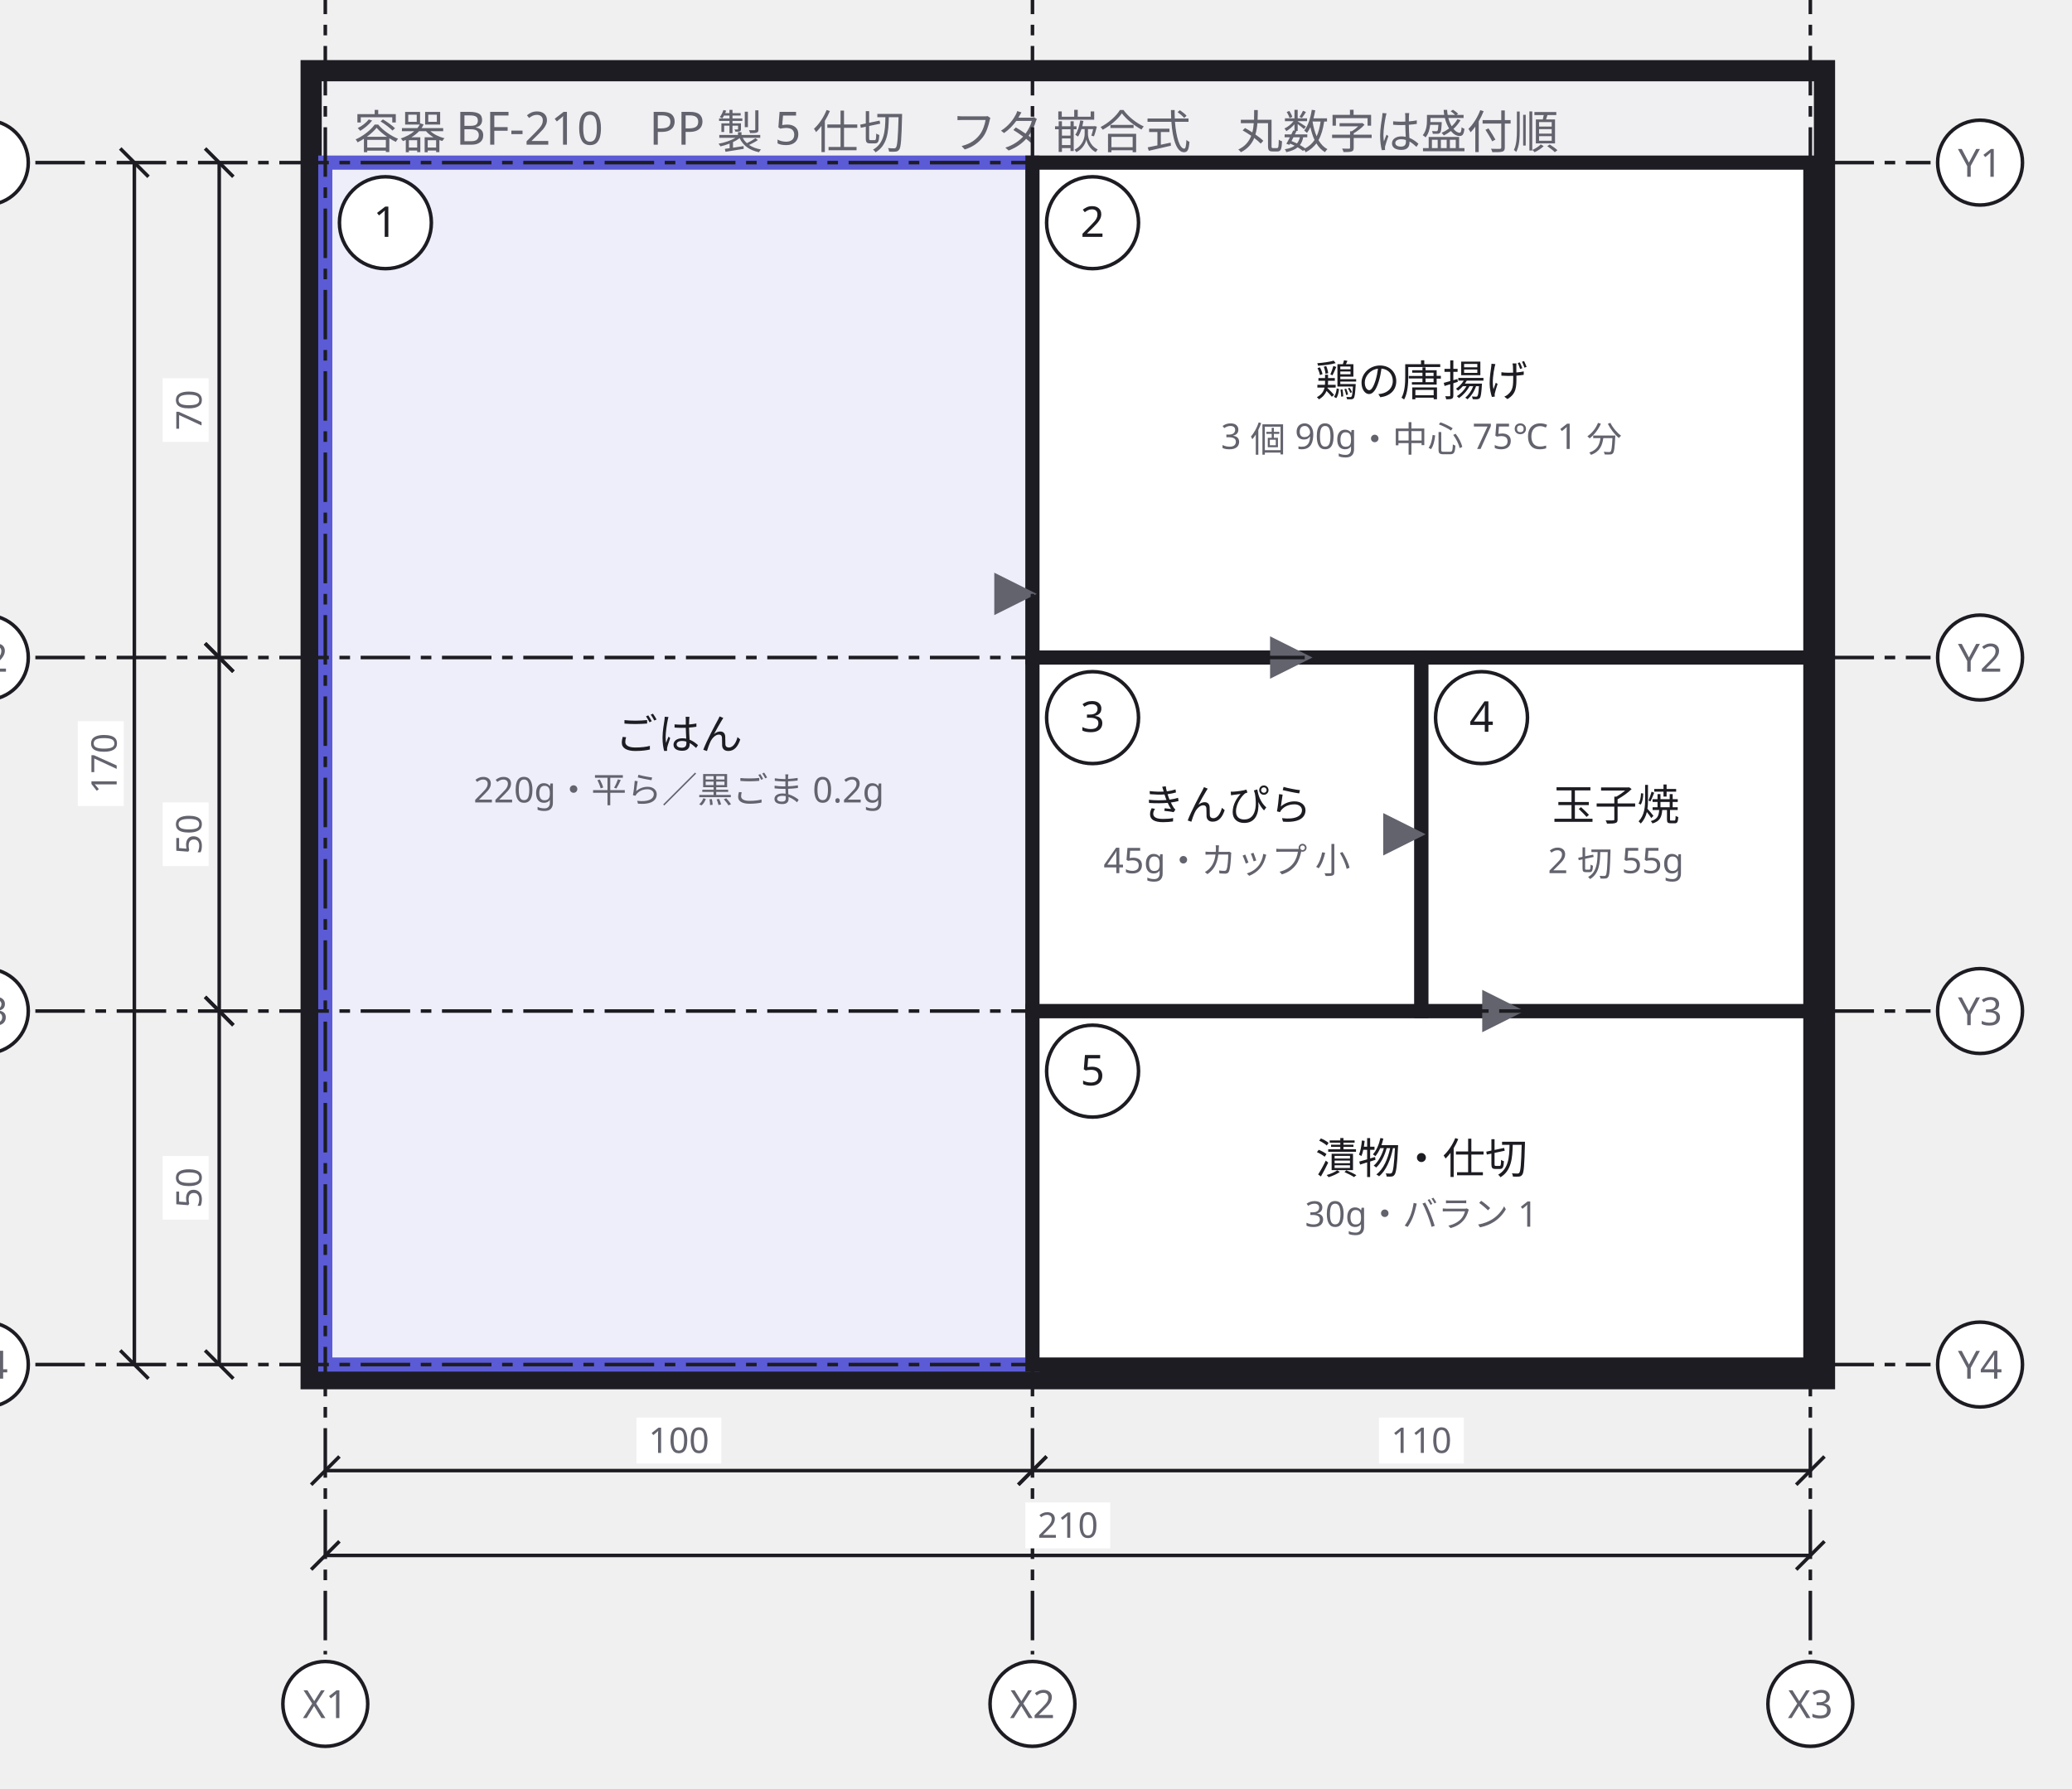
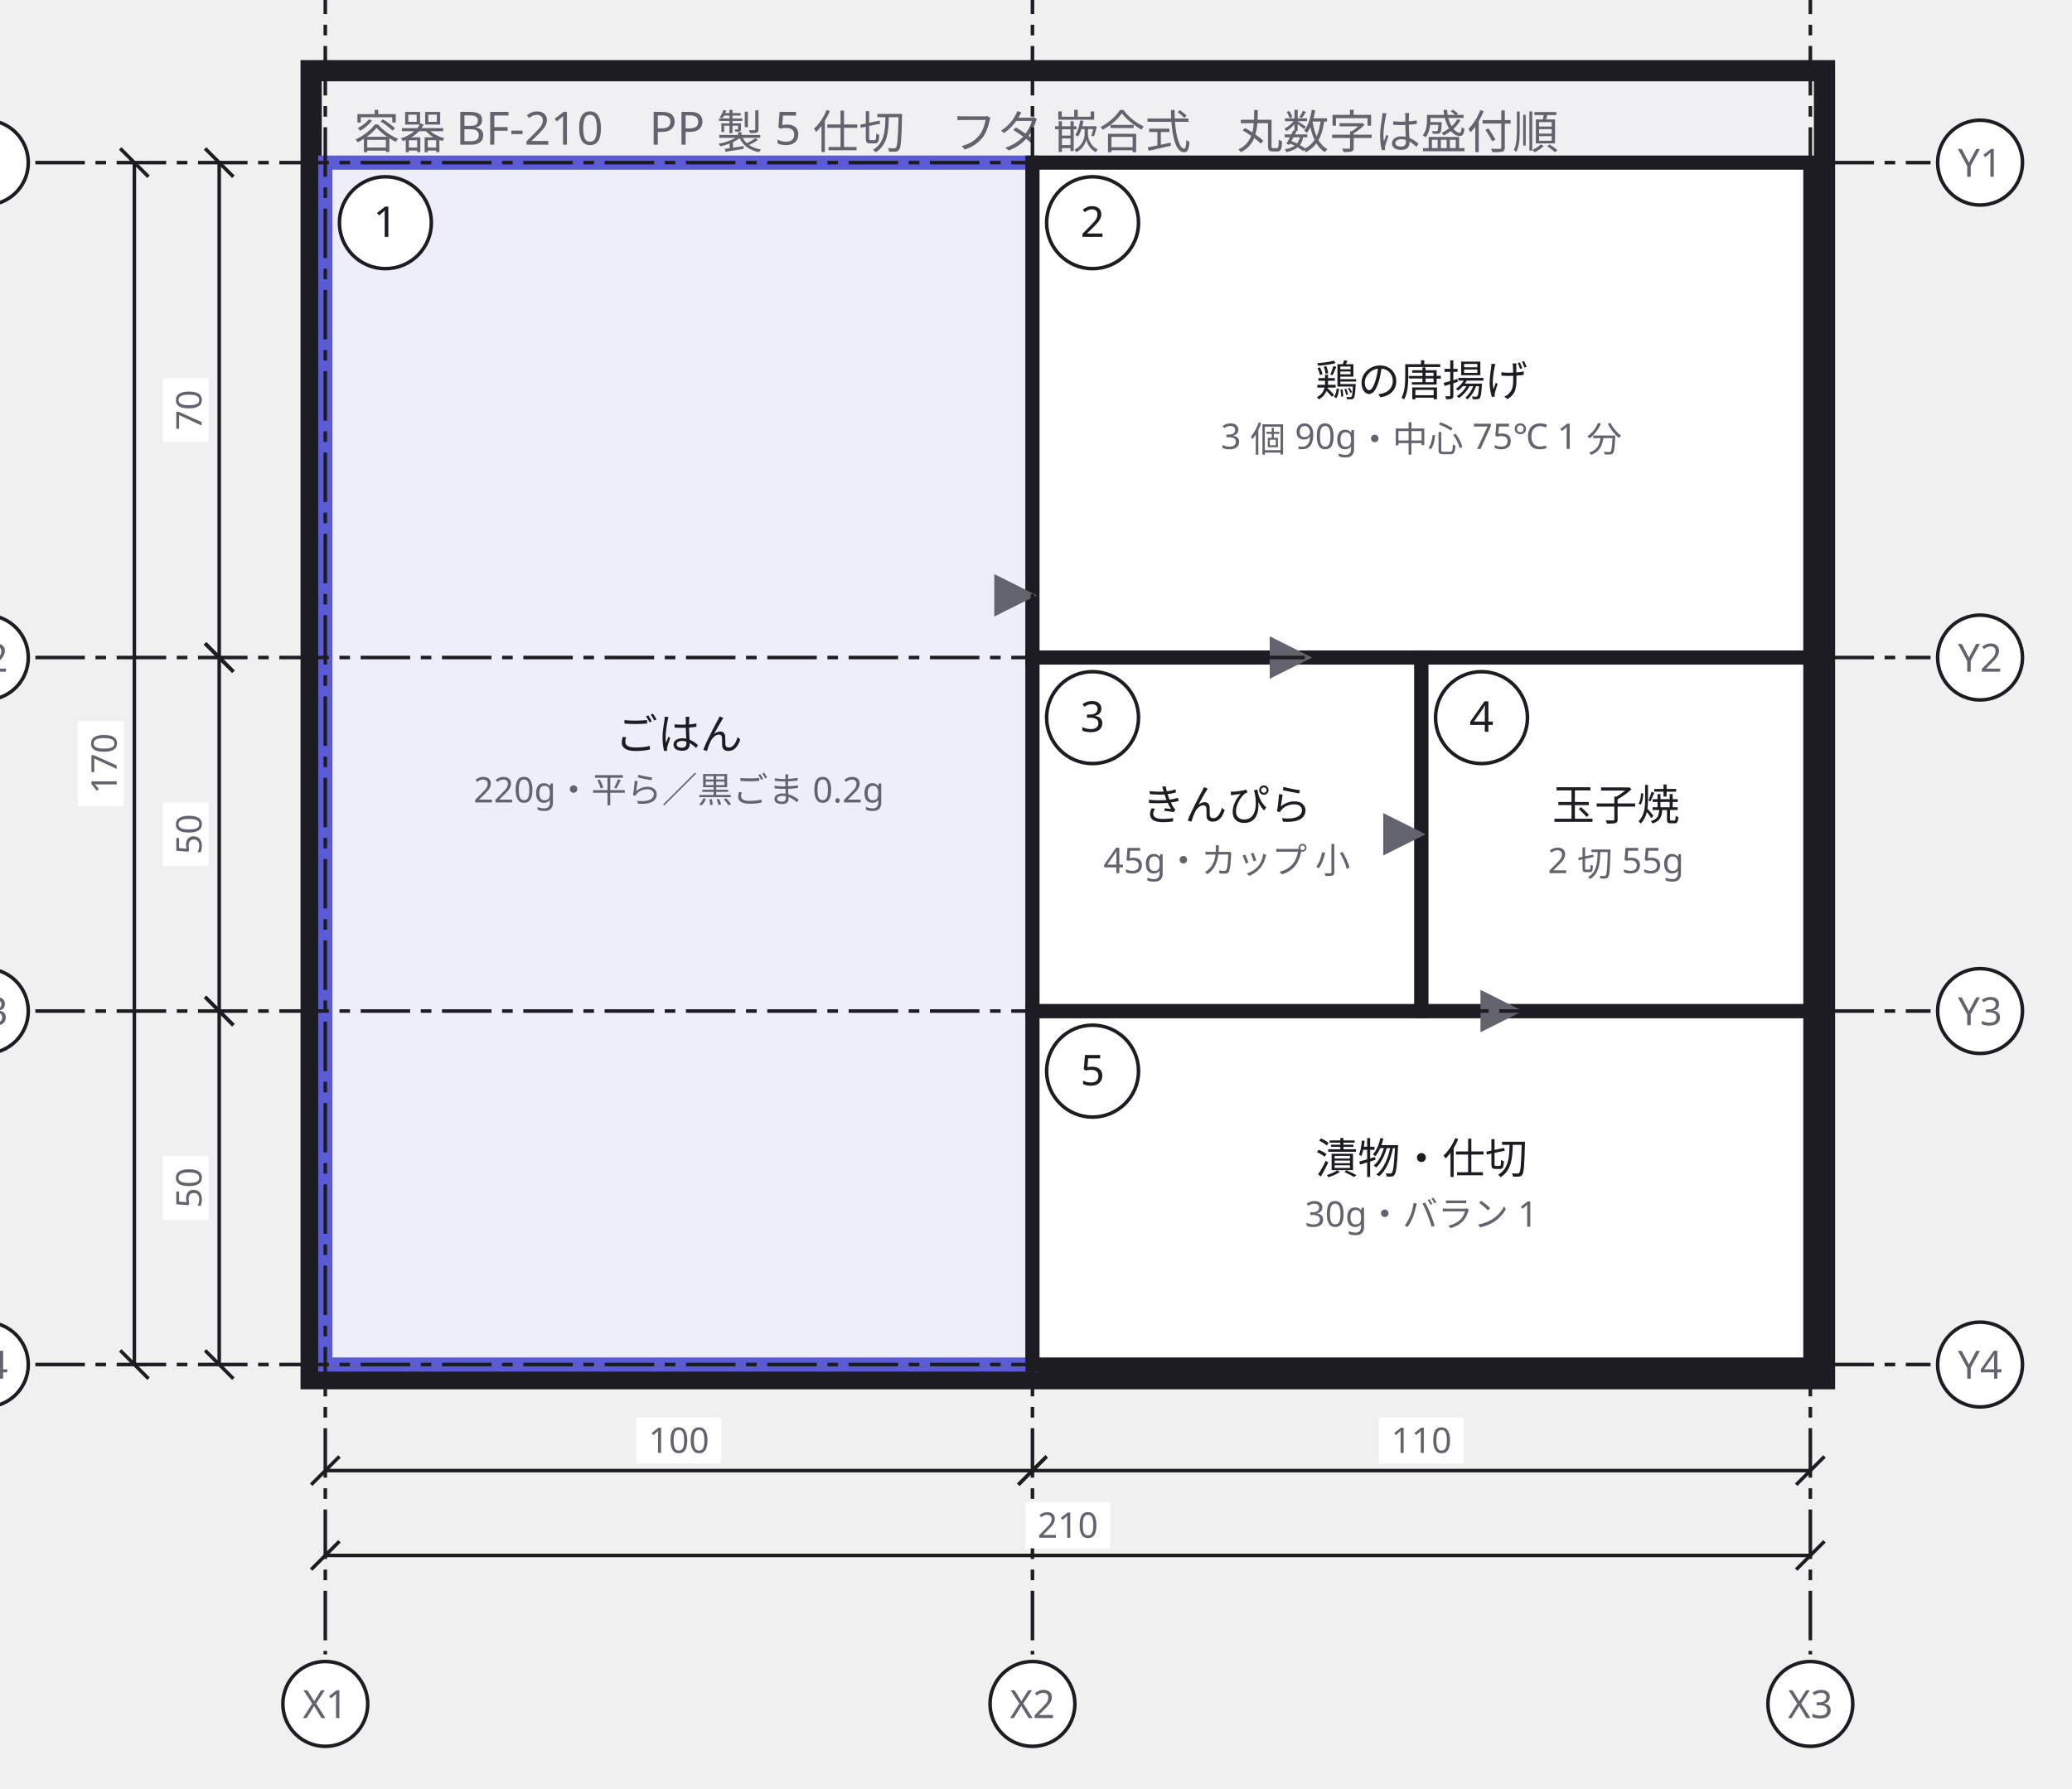
<svg xmlns="http://www.w3.org/2000/svg" width="586" height="506" viewBox="0 0 586 506">
  <defs>
    <marker id="arrow" viewBox="0 0 10 10" refX="9" refY="5" markerWidth="6" markerHeight="6" orient="auto">
      <path d="M 0 0 L 10 5 L 0 10 z" fill="#63636e" />
    </marker>
  </defs>
  <g data-group="yoki">
    <rect x="88" y="20" width="428" height="370" fill="#f0f0f3" stroke="#1c1c22" stroke-width="6" />
    <text x="100" y="42" font-family="sans-serif" font-size="13" fill="#63636e">容器 BF-210　PP 製 5 仕切　フタ 嵌合式　丸数字は盛付順</text>
  </g>
  <g data-node="gohan" data-pinned="false" data-appearance="primary" data-shape="rect">
    <rect x="92" y="46" width="200" height="340" fill="#eeeefb" stroke="#5b5bd6" stroke-width="4" />
    <text x="192" y="212" text-anchor="middle" font-family="sans-serif" font-size="12" fill="#1c1c22">ごはん</text>
    <text x="192" y="227" text-anchor="middle" font-family="sans-serif" font-size="10" fill="#63636e">220g・平ら／黒ごま 0.2g</text>
  </g>
  <g data-node="shusai" data-pinned="false" data-shape="rect">
    <rect x="292" y="46" width="220" height="140" fill="#ffffff" stroke="#1c1c22" stroke-width="4" />
    <text x="402" y="112" text-anchor="middle" font-family="sans-serif" font-size="12" fill="#1c1c22">鶏の唐揚げ</text>
    <text x="402" y="127" text-anchor="middle" font-family="sans-serif" font-size="10" fill="#63636e">3 個 90g・中心 75℃ 1 分</text>
  </g>
  <g data-node="tsukemono" data-pinned="false" data-shape="rect">
    <rect x="292" y="286" width="220" height="100" fill="#ffffff" stroke="#1c1c22" stroke-width="4" />
    <text x="402" y="332" text-anchor="middle" font-family="sans-serif" font-size="12" fill="#1c1c22">漬物・仕切</text>
    <text x="402" y="347" text-anchor="middle" font-family="sans-serif" font-size="10" fill="#63636e">30g・バラン 1</text>
  </g>
  <g data-node="fuku1" data-pinned="false" data-shape="rect">
    <rect x="292" y="186" width="110" height="100" fill="#ffffff" stroke="#1c1c22" stroke-width="4" />
    <text x="347" y="232" text-anchor="middle" font-family="sans-serif" font-size="12" fill="#1c1c22">きんぴら</text>
    <text x="347" y="247" text-anchor="middle" font-family="sans-serif" font-size="10" fill="#63636e">45g・カップ 小</text>
  </g>
  <g data-node="fuku2" data-pinned="false" data-shape="rect">
    <rect x="402" y="186" width="110" height="100" fill="#ffffff" stroke="#1c1c22" stroke-width="4" />
    <text x="457" y="232" text-anchor="middle" font-family="sans-serif" font-size="12" fill="#1c1c22">玉子焼</text>
    <text x="457" y="247" text-anchor="middle" font-family="sans-serif" font-size="10" fill="#63636e">2 切 55g</text>
  </g>
  <g data-node="m1" data-pinned="false" data-shape="rect">
    <circle cx="109" cy="63" r="13" fill="#ffffff" stroke="#1c1c22" stroke-width="1" />
    <text x="109" y="67" text-anchor="middle" font-family="sans-serif" font-size="12" fill="#1c1c22">1</text>
  </g>
  <g data-node="m2" data-pinned="false" data-shape="rect">
    <circle cx="309" cy="63" r="13" fill="#ffffff" stroke="#1c1c22" stroke-width="1" />
    <text x="309" y="67" text-anchor="middle" font-family="sans-serif" font-size="12" fill="#1c1c22">2</text>
  </g>
  <g data-node="m3" data-pinned="false" data-shape="rect">
    <circle cx="309" cy="203" r="13" fill="#ffffff" stroke="#1c1c22" stroke-width="1" />
    <text x="309" y="207" text-anchor="middle" font-family="sans-serif" font-size="12" fill="#1c1c22">3</text>
  </g>
  <g data-node="m4" data-pinned="false" data-shape="rect">
    <circle cx="419" cy="203" r="13" fill="#ffffff" stroke="#1c1c22" stroke-width="1" />
    <text x="419" y="207" text-anchor="middle" font-family="sans-serif" font-size="12" fill="#1c1c22">4</text>
  </g>
  <g data-node="m5" data-pinned="false" data-shape="rect">
    <circle cx="309" cy="303" r="13" fill="#ffffff" stroke="#1c1c22" stroke-width="1" />
    <text x="309" y="307" text-anchor="middle" font-family="sans-serif" font-size="12" fill="#1c1c22">5</text>
  </g>
  <g data-edge="gohan&gt;shusai" data-pinned="false">
-     <path d="M 292 168 L 292 168" fill="none" stroke="#63636e" stroke-width="2" marker-end="url(#arrow)" />
+     <path d="M 292 168.4 L 292 168.4" fill="none" stroke="#63636e" stroke-width="2" marker-end="url(#arrow)" />
  </g>
  <g data-edge="shusai&gt;fuku1" data-pinned="false">
-     <path d="M 370 186 L 370 186" fill="none" stroke="#63636e" stroke-width="2" marker-end="url(#arrow)" />
+     <path d="M 369.9 186 L 369.9 186" fill="none" stroke="#63636e" stroke-width="2" marker-end="url(#arrow)" />
  </g>
  <g data-edge="fuku1&gt;fuku2" data-pinned="false">
    <path d="M 402 236 L 402 236" fill="none" stroke="#63636e" stroke-width="2" marker-end="url(#arrow)" />
  </g>
  <g data-edge="fuku2&gt;tsukemono" data-pinned="false">
-     <path d="M 430 286 L 430 286" fill="none" stroke="#63636e" stroke-width="2" marker-end="url(#arrow)" />
+     <path d="M 429.5 286 L 429.5 286" fill="none" stroke="#63636e" stroke-width="2" marker-end="url(#arrow)" />
  </g>
  <g data-grid="true">
    <line x1="92" y1="-10" x2="92" y2="468" stroke="#1c1c22" stroke-width="1" stroke-dasharray="14 3 3 3" />
    <circle cx="92" cy="-24" r="12" fill="#ffffff" stroke="#1c1c22" />
    <text x="92" y="-20" text-anchor="middle" font-family="sans-serif" font-size="11" fill="#63636e">X1</text>
    <circle cx="92" cy="482" r="12" fill="#ffffff" stroke="#1c1c22" />
    <text x="92" y="486" text-anchor="middle" font-family="sans-serif" font-size="11" fill="#63636e">X1</text>
    <line x1="292" y1="-10" x2="292" y2="468" stroke="#1c1c22" stroke-width="1" stroke-dasharray="14 3 3 3" />
    <circle cx="292" cy="-24" r="12" fill="#ffffff" stroke="#1c1c22" />
    <text x="292" y="-20" text-anchor="middle" font-family="sans-serif" font-size="11" fill="#63636e">X2</text>
    <circle cx="292" cy="482" r="12" fill="#ffffff" stroke="#1c1c22" />
    <text x="292" y="486" text-anchor="middle" font-family="sans-serif" font-size="11" fill="#63636e">X2</text>
    <line x1="512" y1="-10" x2="512" y2="468" stroke="#1c1c22" stroke-width="1" stroke-dasharray="14 3 3 3" />
    <circle cx="512" cy="-24" r="12" fill="#ffffff" stroke="#1c1c22" />
    <text x="512" y="-20" text-anchor="middle" font-family="sans-serif" font-size="11" fill="#63636e">X3</text>
    <circle cx="512" cy="482" r="12" fill="#ffffff" stroke="#1c1c22" />
    <text x="512" y="486" text-anchor="middle" font-family="sans-serif" font-size="11" fill="#63636e">X3</text>
    <line x1="10" y1="46" x2="546" y2="46" stroke="#1c1c22" stroke-width="1" stroke-dasharray="14 3 3 3" />
    <circle cx="-4" cy="46" r="12" fill="#ffffff" stroke="#1c1c22" />
    <text x="-4" y="50" text-anchor="middle" font-family="sans-serif" font-size="11" fill="#63636e">Y1</text>
    <circle cx="560" cy="46" r="12" fill="#ffffff" stroke="#1c1c22" />
    <text x="560" y="50" text-anchor="middle" font-family="sans-serif" font-size="11" fill="#63636e">Y1</text>
    <line x1="10" y1="186" x2="546" y2="186" stroke="#1c1c22" stroke-width="1" stroke-dasharray="14 3 3 3" />
    <circle cx="-4" cy="186" r="12" fill="#ffffff" stroke="#1c1c22" />
    <text x="-4" y="190" text-anchor="middle" font-family="sans-serif" font-size="11" fill="#63636e">Y2</text>
    <circle cx="560" cy="186" r="12" fill="#ffffff" stroke="#1c1c22" />
    <text x="560" y="190" text-anchor="middle" font-family="sans-serif" font-size="11" fill="#63636e">Y2</text>
    <line x1="10" y1="286" x2="546" y2="286" stroke="#1c1c22" stroke-width="1" stroke-dasharray="14 3 3 3" />
    <circle cx="-4" cy="286" r="12" fill="#ffffff" stroke="#1c1c22" />
    <text x="-4" y="290" text-anchor="middle" font-family="sans-serif" font-size="11" fill="#63636e">Y3</text>
    <circle cx="560" cy="286" r="12" fill="#ffffff" stroke="#1c1c22" />
    <text x="560" y="290" text-anchor="middle" font-family="sans-serif" font-size="11" fill="#63636e">Y3</text>
    <line x1="10" y1="386" x2="546" y2="386" stroke="#1c1c22" stroke-width="1" stroke-dasharray="14 3 3 3" />
    <circle cx="-4" cy="386" r="12" fill="#ffffff" stroke="#1c1c22" />
    <text x="-4" y="390" text-anchor="middle" font-family="sans-serif" font-size="11" fill="#63636e">Y4</text>
    <circle cx="560" cy="386" r="12" fill="#ffffff" stroke="#1c1c22" />
    <text x="560" y="390" text-anchor="middle" font-family="sans-serif" font-size="11" fill="#63636e">Y4</text>
  </g>
  <g data-dimensions="true">
    <line x1="92" y1="416" x2="292" y2="416" stroke="#1c1c22" stroke-width="1" />
    <line x1="88" y1="420" x2="96" y2="412" stroke="#1c1c22" stroke-width="1" />
    <line x1="288" y1="420" x2="296" y2="412" stroke="#1c1c22" stroke-width="1" />
    <rect x="180" y="401" width="24" height="13" fill="#ffffff" />
    <text x="192" y="411" text-anchor="middle" font-family="sans-serif" font-size="10" fill="#63636e">100</text>
    <line x1="292" y1="416" x2="512" y2="416" stroke="#1c1c22" stroke-width="1" />
    <line x1="288" y1="420" x2="296" y2="412" stroke="#1c1c22" stroke-width="1" />
    <line x1="508" y1="420" x2="516" y2="412" stroke="#1c1c22" stroke-width="1" />
    <rect x="390" y="401" width="24" height="13" fill="#ffffff" />
    <text x="402" y="411" text-anchor="middle" font-family="sans-serif" font-size="10" fill="#63636e">110</text>
    <line x1="92" y1="440" x2="512" y2="440" stroke="#1c1c22" stroke-width="1" />
    <line x1="88" y1="444" x2="96" y2="436" stroke="#1c1c22" stroke-width="1" />
    <line x1="508" y1="444" x2="516" y2="436" stroke="#1c1c22" stroke-width="1" />
    <rect x="290" y="425" width="24" height="13" fill="#ffffff" />
    <text x="302" y="435" text-anchor="middle" font-family="sans-serif" font-size="10" fill="#63636e">210</text>
    <line x1="62" y1="46" x2="62" y2="186" stroke="#1c1c22" stroke-width="1" />
    <line x1="58" y1="42" x2="66" y2="50" stroke="#1c1c22" stroke-width="1" />
    <line x1="58" y1="182" x2="66" y2="190" stroke="#1c1c22" stroke-width="1" />
    <rect x="46" y="107" width="13" height="18" fill="#ffffff" />
    <text x="57" y="116" text-anchor="middle" font-family="sans-serif" font-size="10" fill="#63636e" transform="rotate(-90 57 116)">70</text>
    <line x1="62" y1="186" x2="62" y2="286" stroke="#1c1c22" stroke-width="1" />
    <line x1="58" y1="182" x2="66" y2="190" stroke="#1c1c22" stroke-width="1" />
    <line x1="58" y1="282" x2="66" y2="290" stroke="#1c1c22" stroke-width="1" />
    <rect x="46" y="227" width="13" height="18" fill="#ffffff" />
    <text x="57" y="236" text-anchor="middle" font-family="sans-serif" font-size="10" fill="#63636e" transform="rotate(-90 57 236)">50</text>
    <line x1="62" y1="286" x2="62" y2="386" stroke="#1c1c22" stroke-width="1" />
    <line x1="58" y1="282" x2="66" y2="290" stroke="#1c1c22" stroke-width="1" />
    <line x1="58" y1="382" x2="66" y2="390" stroke="#1c1c22" stroke-width="1" />
    <rect x="46" y="327" width="13" height="18" fill="#ffffff" />
    <text x="57" y="336" text-anchor="middle" font-family="sans-serif" font-size="10" fill="#63636e" transform="rotate(-90 57 336)">50</text>
    <line x1="38" y1="46" x2="38" y2="386" stroke="#1c1c22" stroke-width="1" />
    <line x1="34" y1="42" x2="42" y2="50" stroke="#1c1c22" stroke-width="1" />
    <line x1="34" y1="382" x2="42" y2="390" stroke="#1c1c22" stroke-width="1" />
    <rect x="22" y="204" width="13" height="24" fill="#ffffff" />
    <text x="33" y="216" text-anchor="middle" font-family="sans-serif" font-size="10" fill="#63636e" transform="rotate(-90 33 216)">170</text>
  </g>
</svg>
